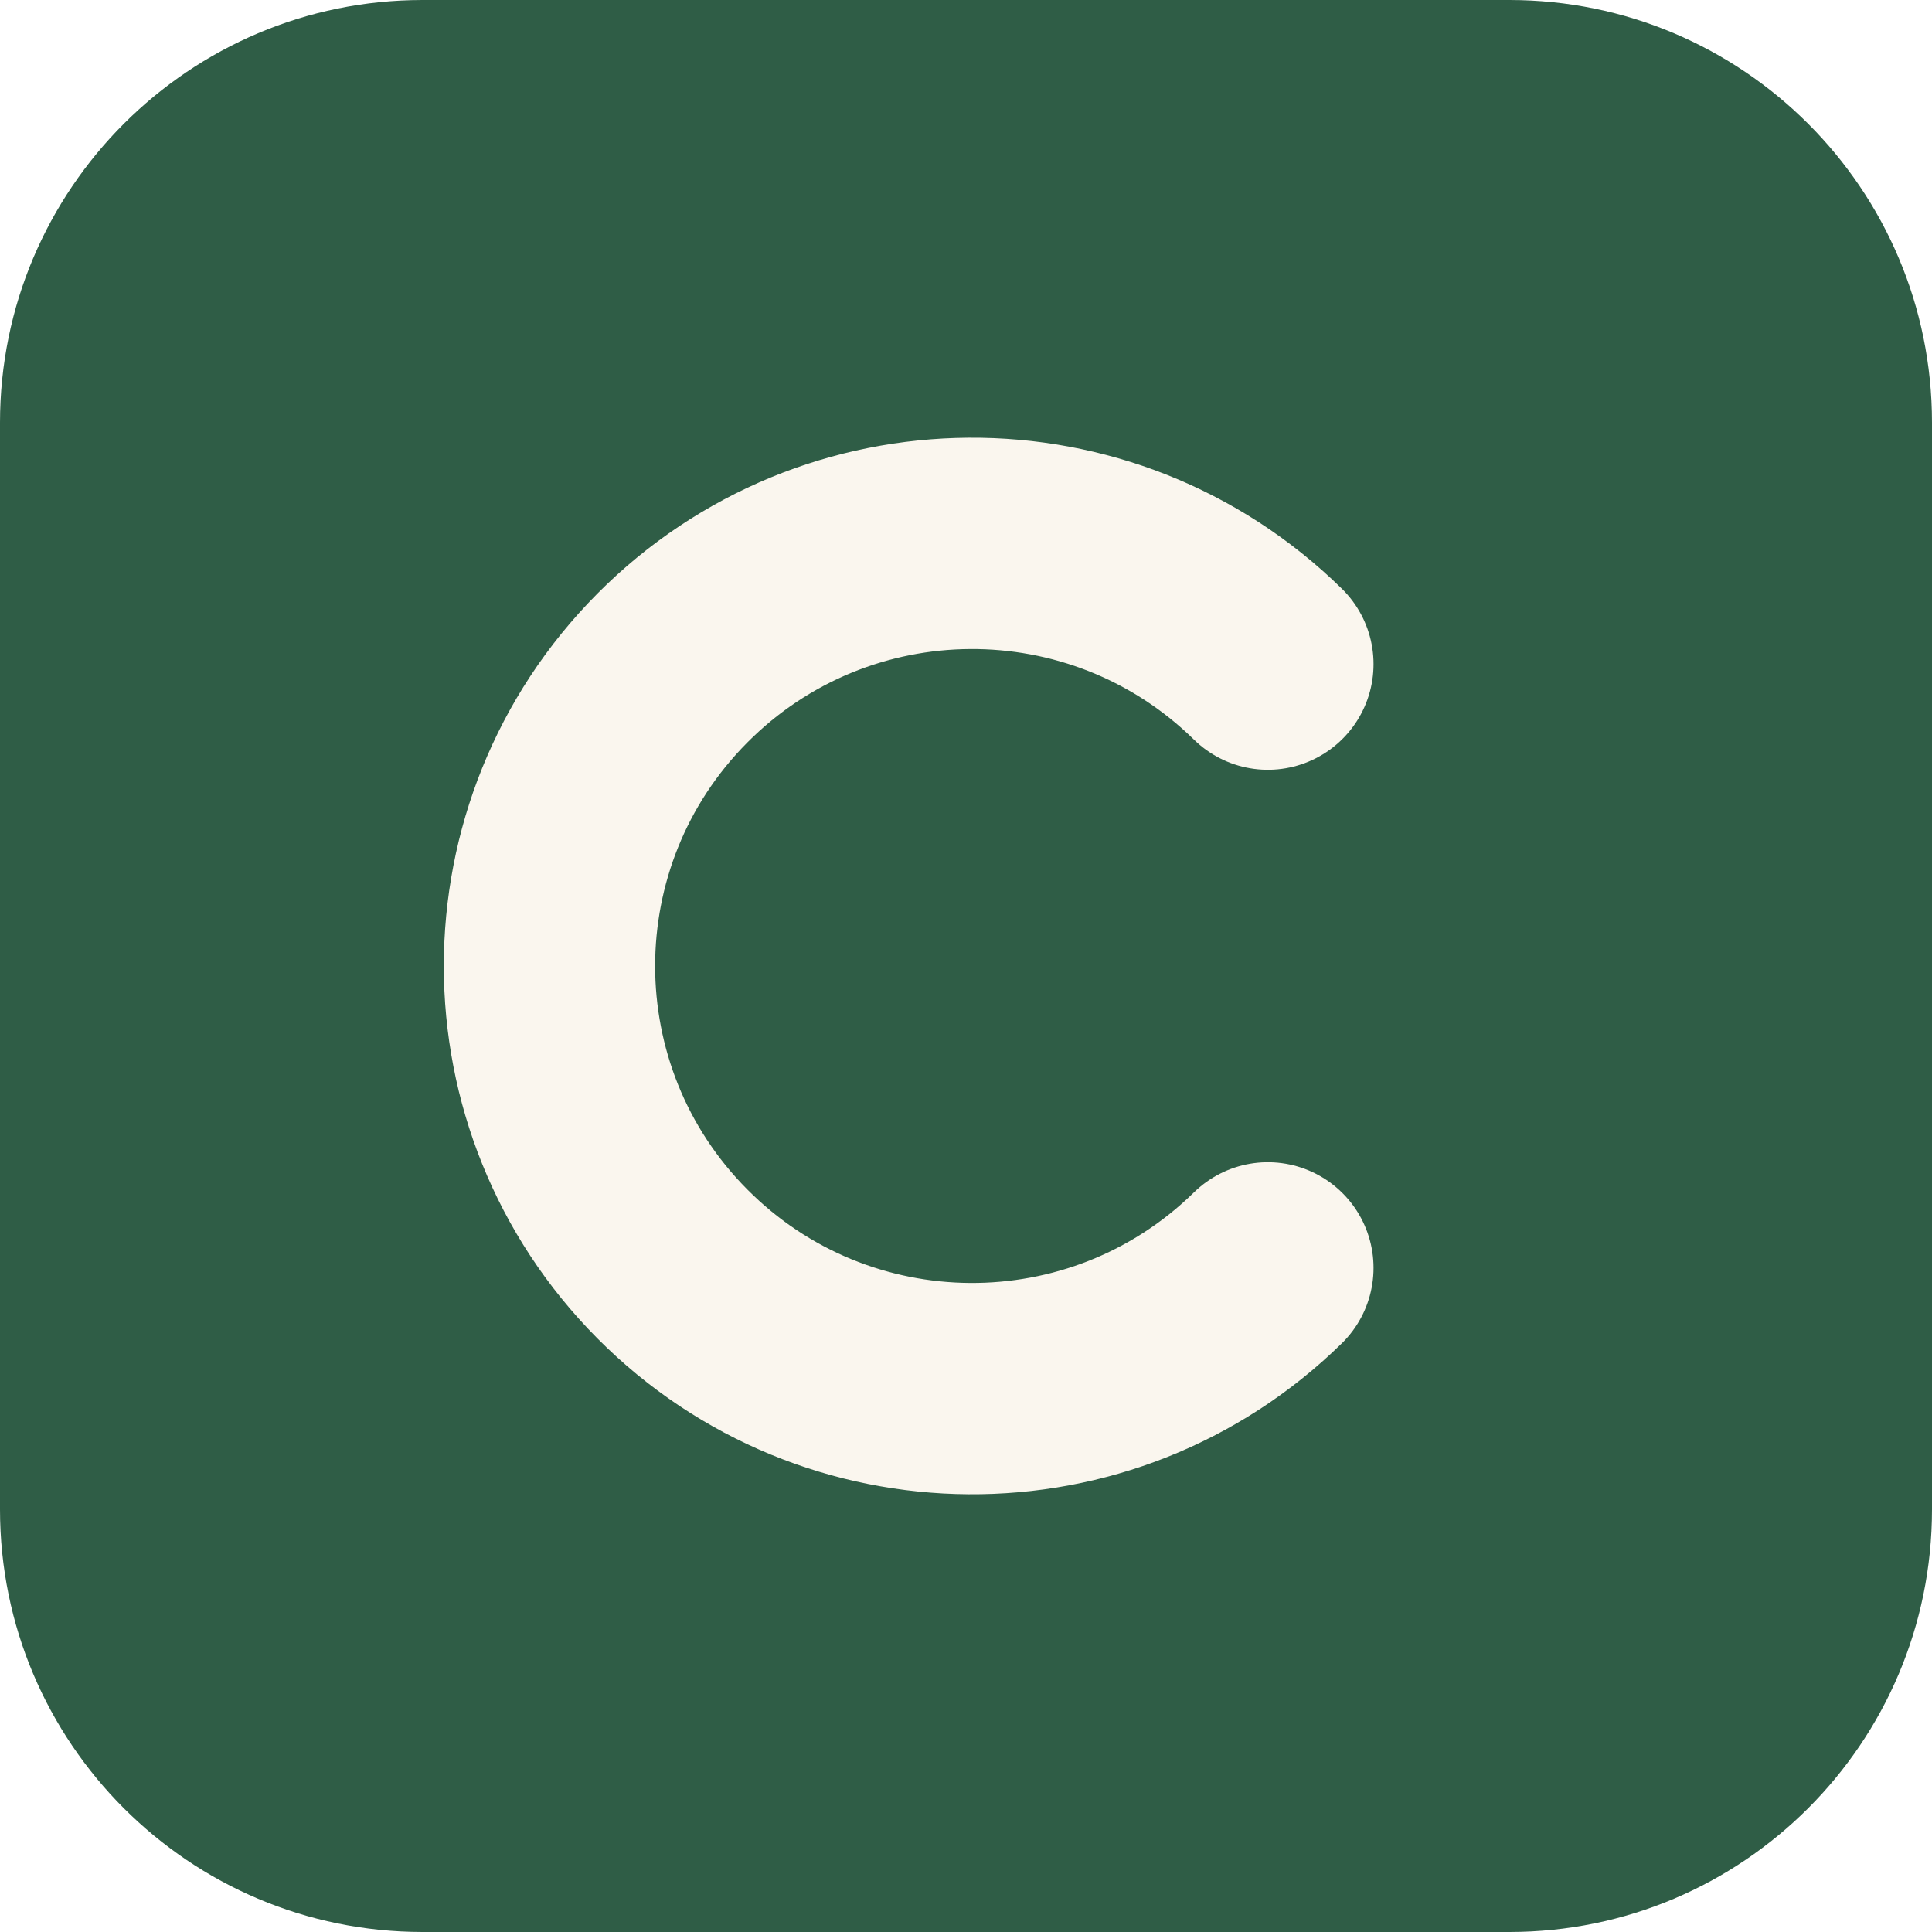
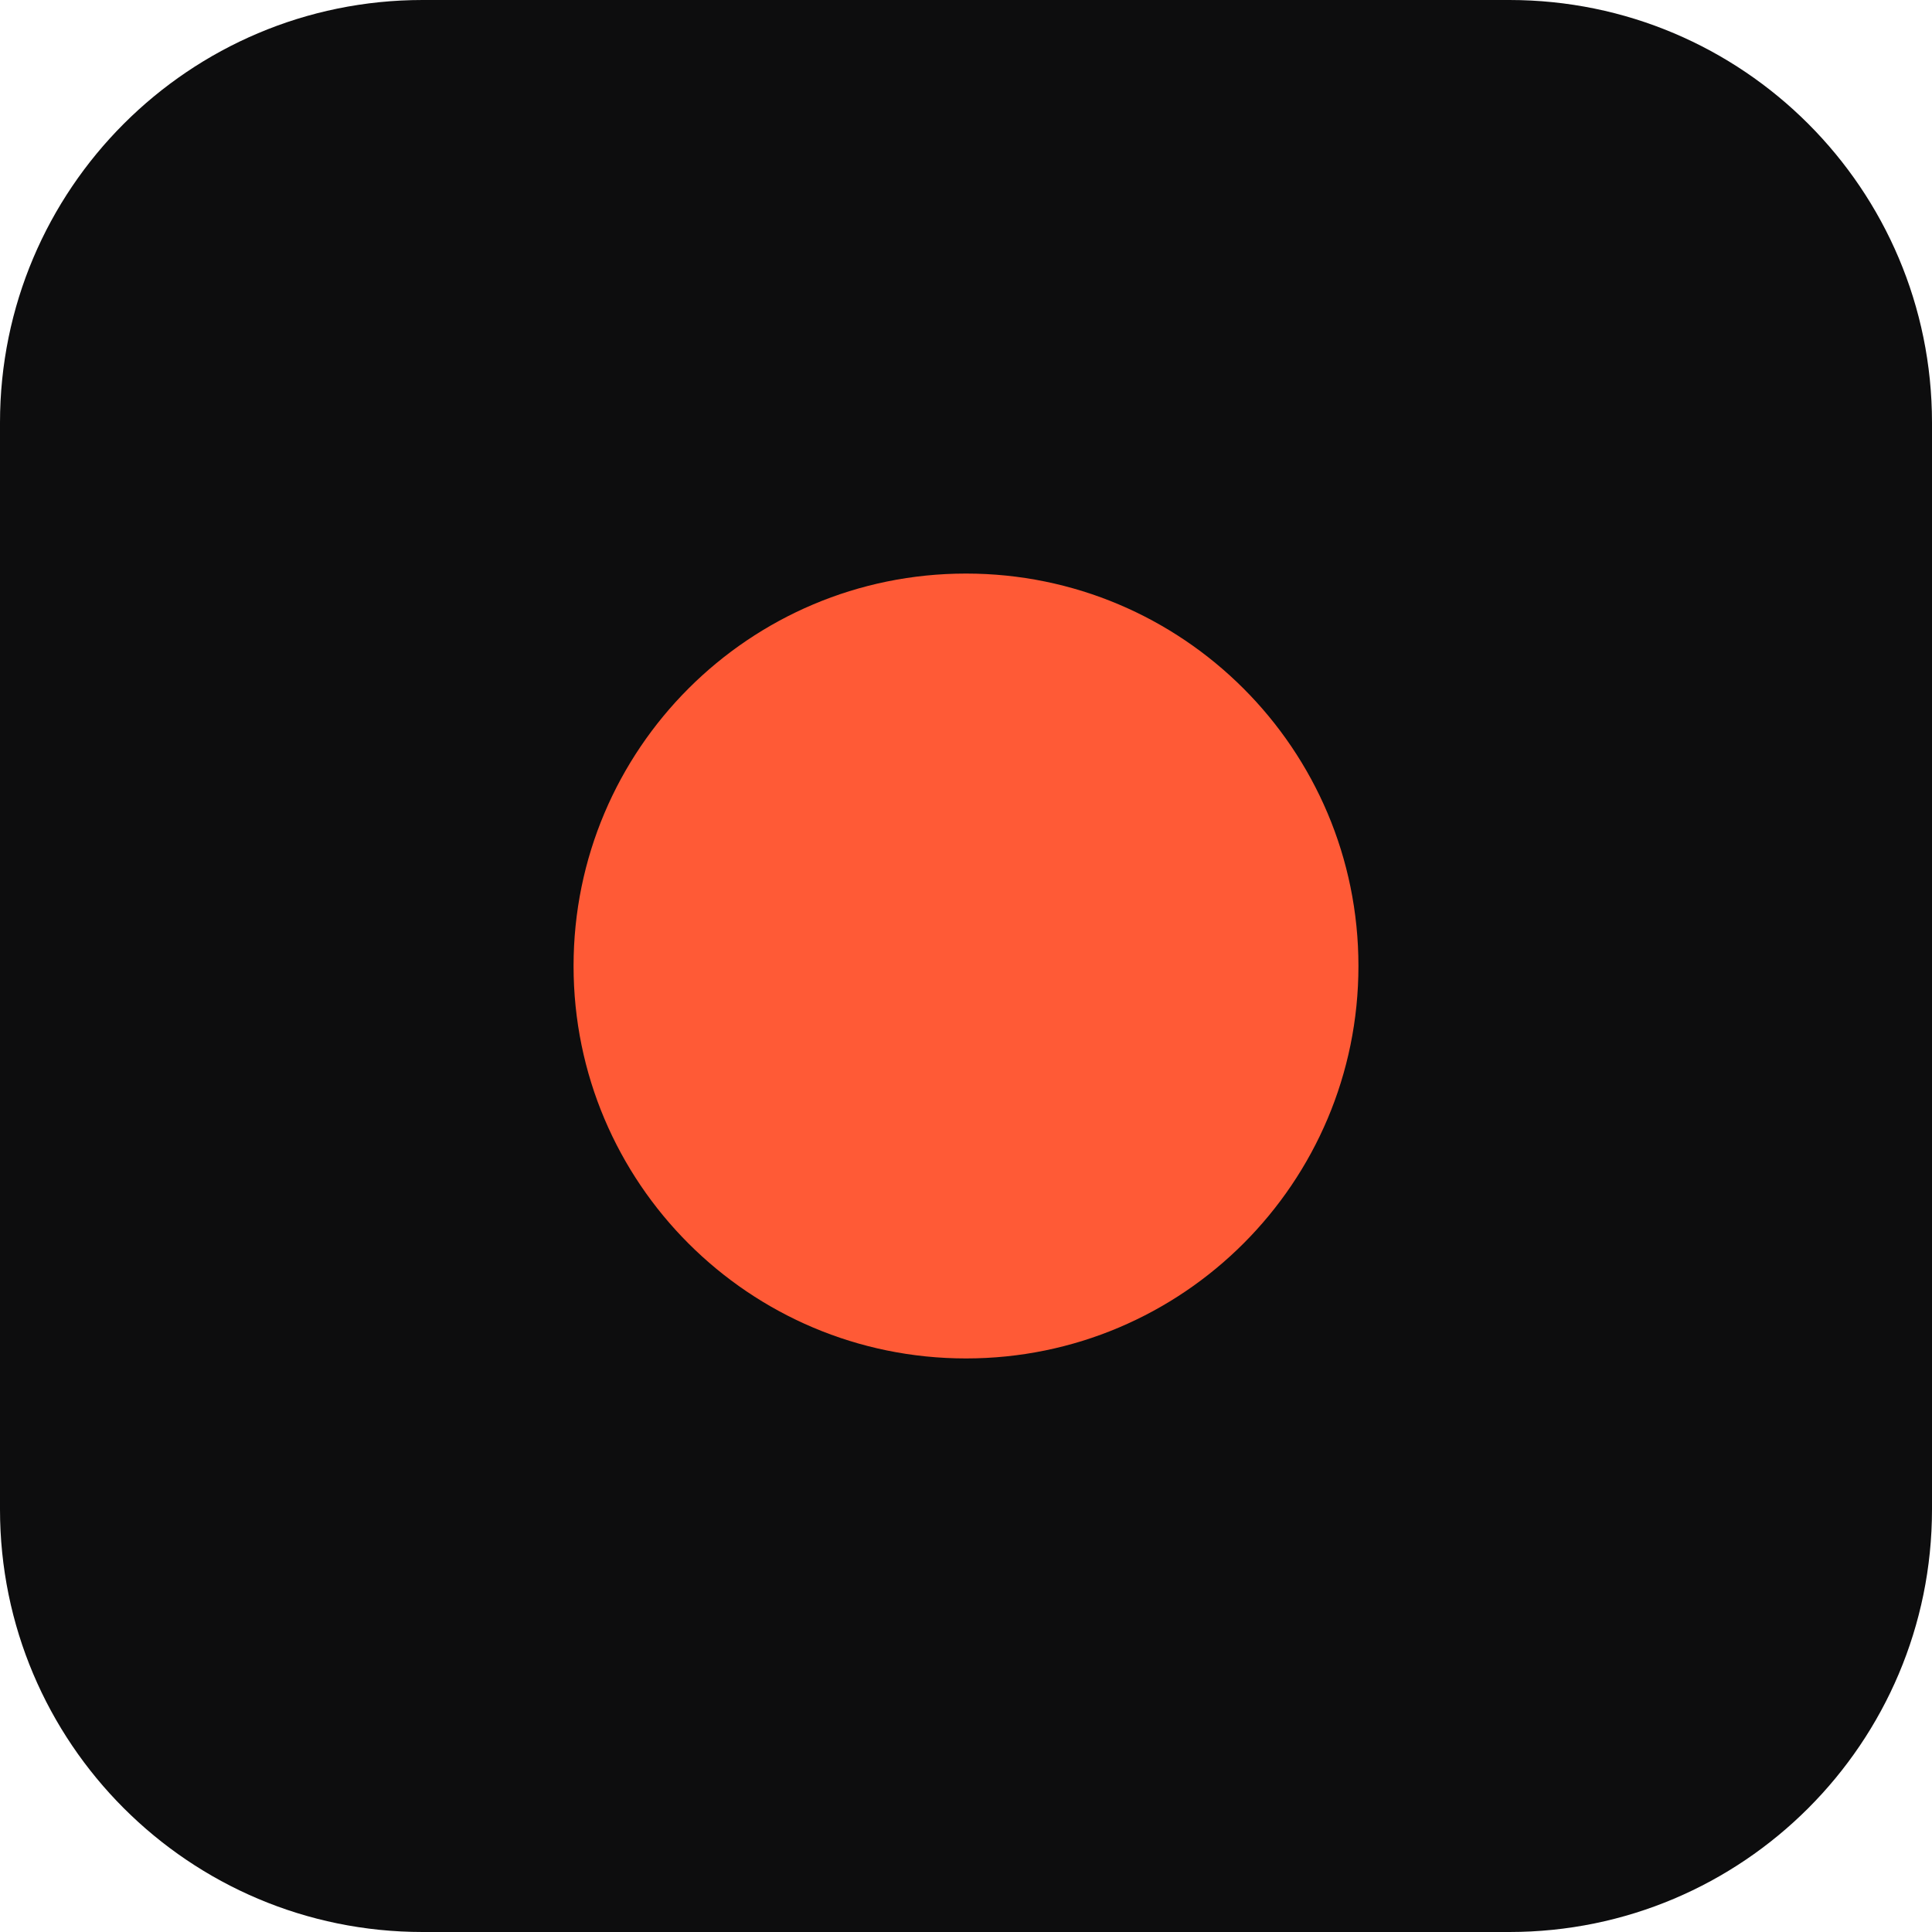
<svg xmlns="http://www.w3.org/2000/svg" viewBox="0 0 64 64">
-   <rect width="64" height="64" rx="14" fill="#2F5D46" />
-   <path d="M42 22a14 14 0 1 0 0 20" fill="none" stroke="#FAF6EE" stroke-width="7" stroke-linecap="round" />
+   <rect width="64" height="64" rx="14" fill="#0D0D0E" />
+   <circle cx="32" cy="32" r="13" fill="#FF5A36" />
</svg>
